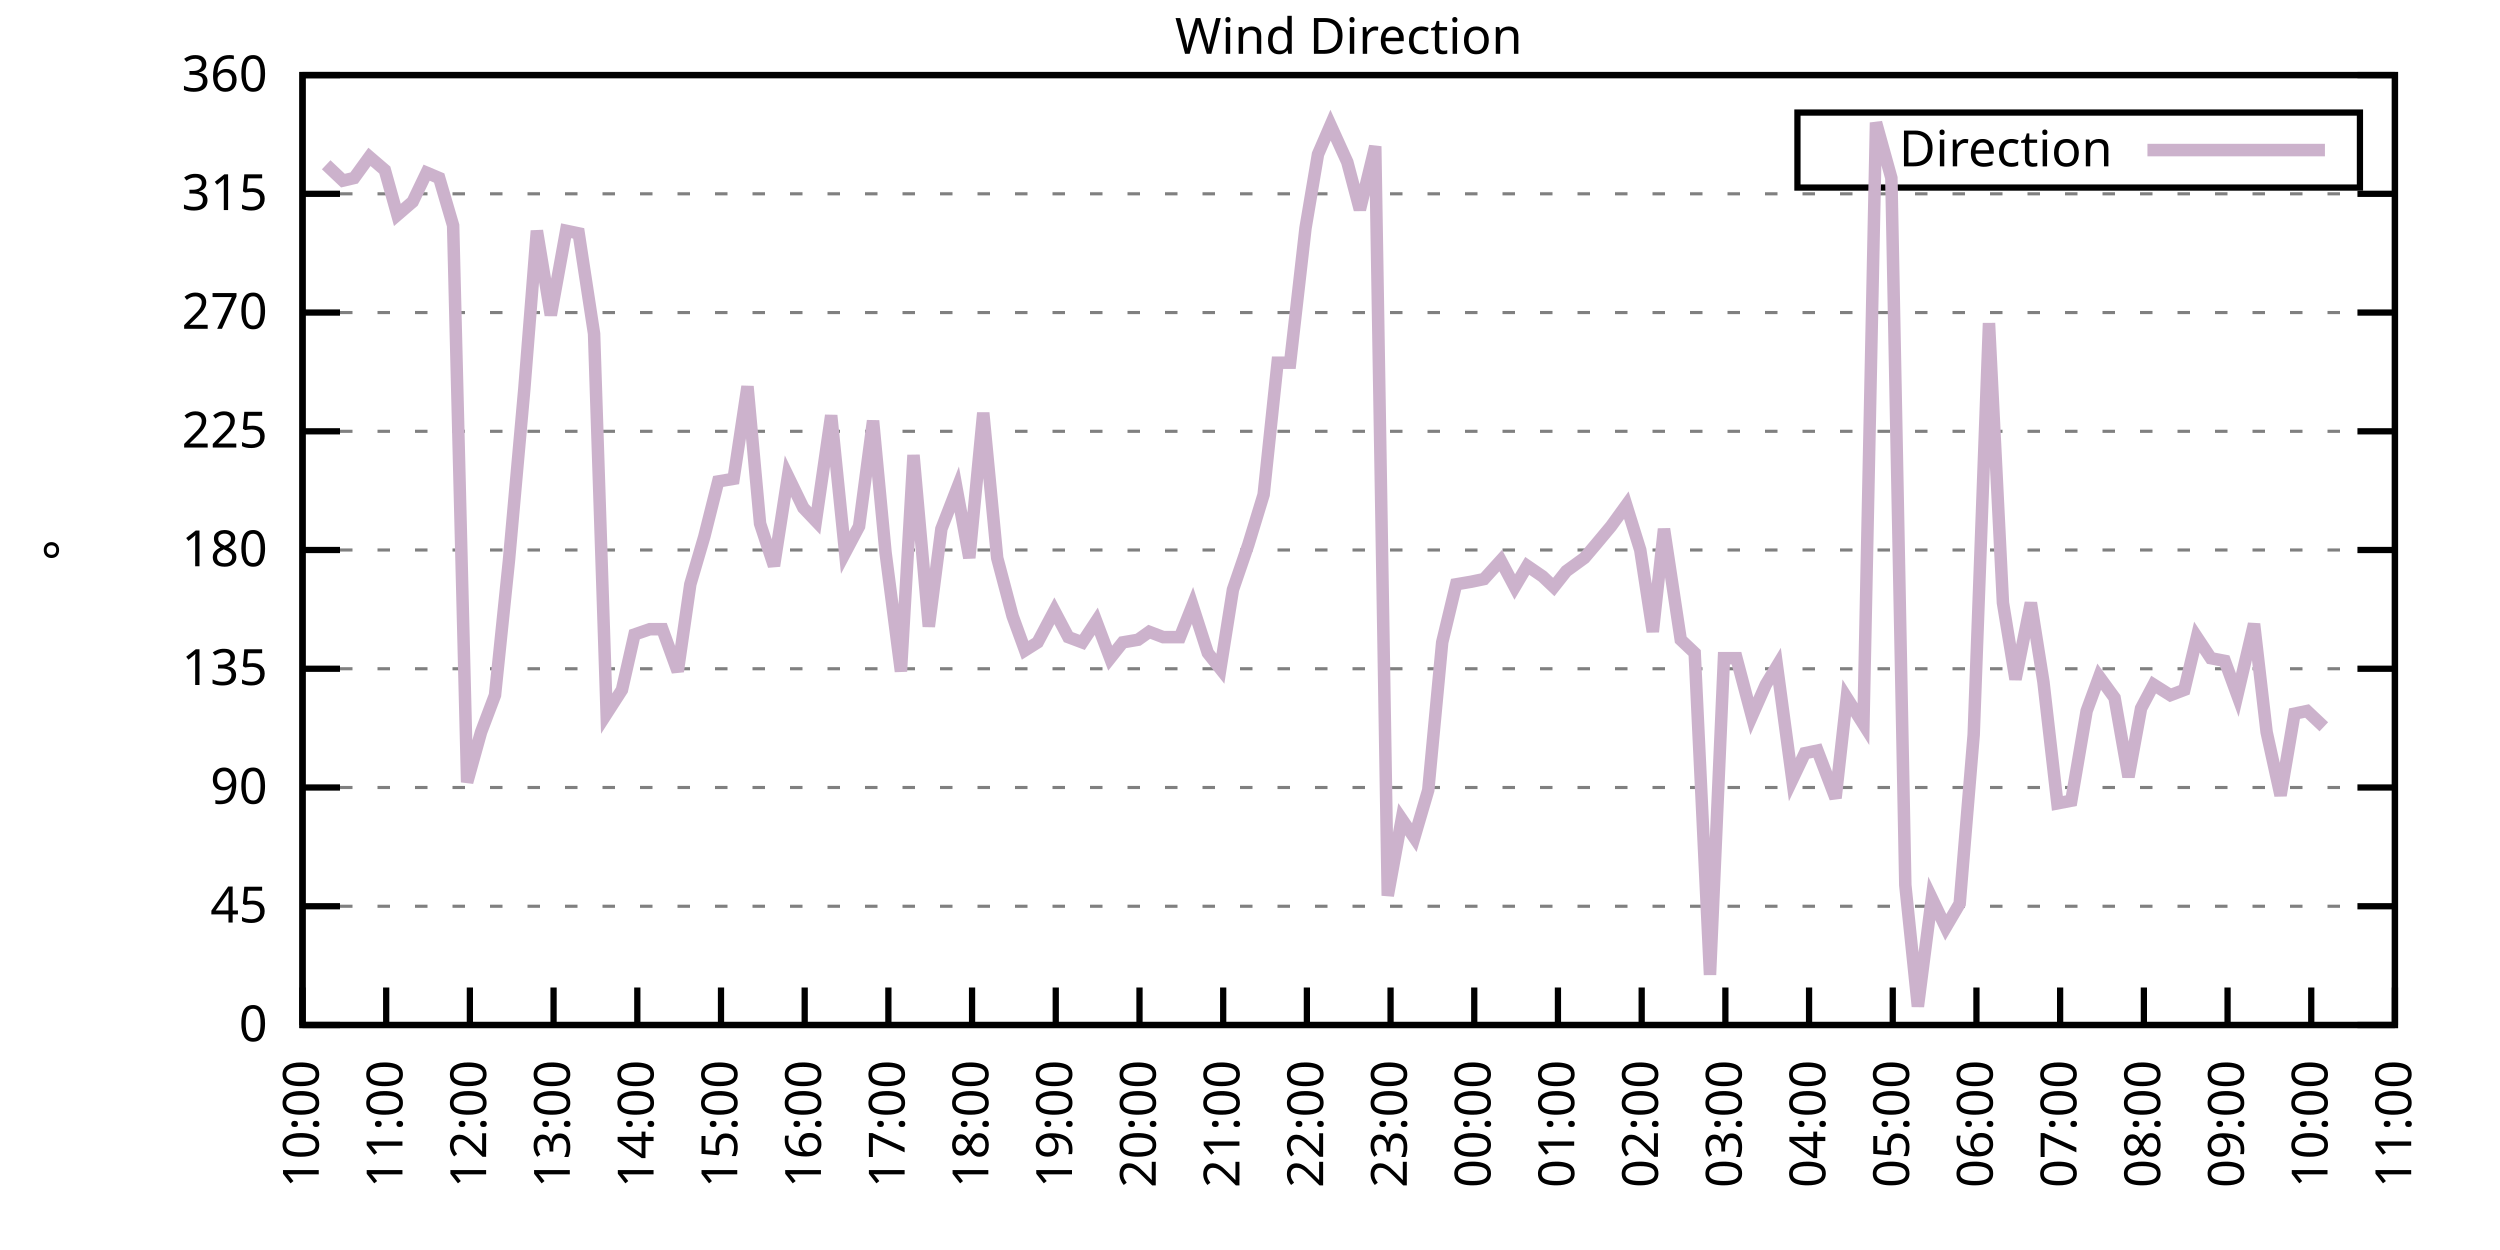
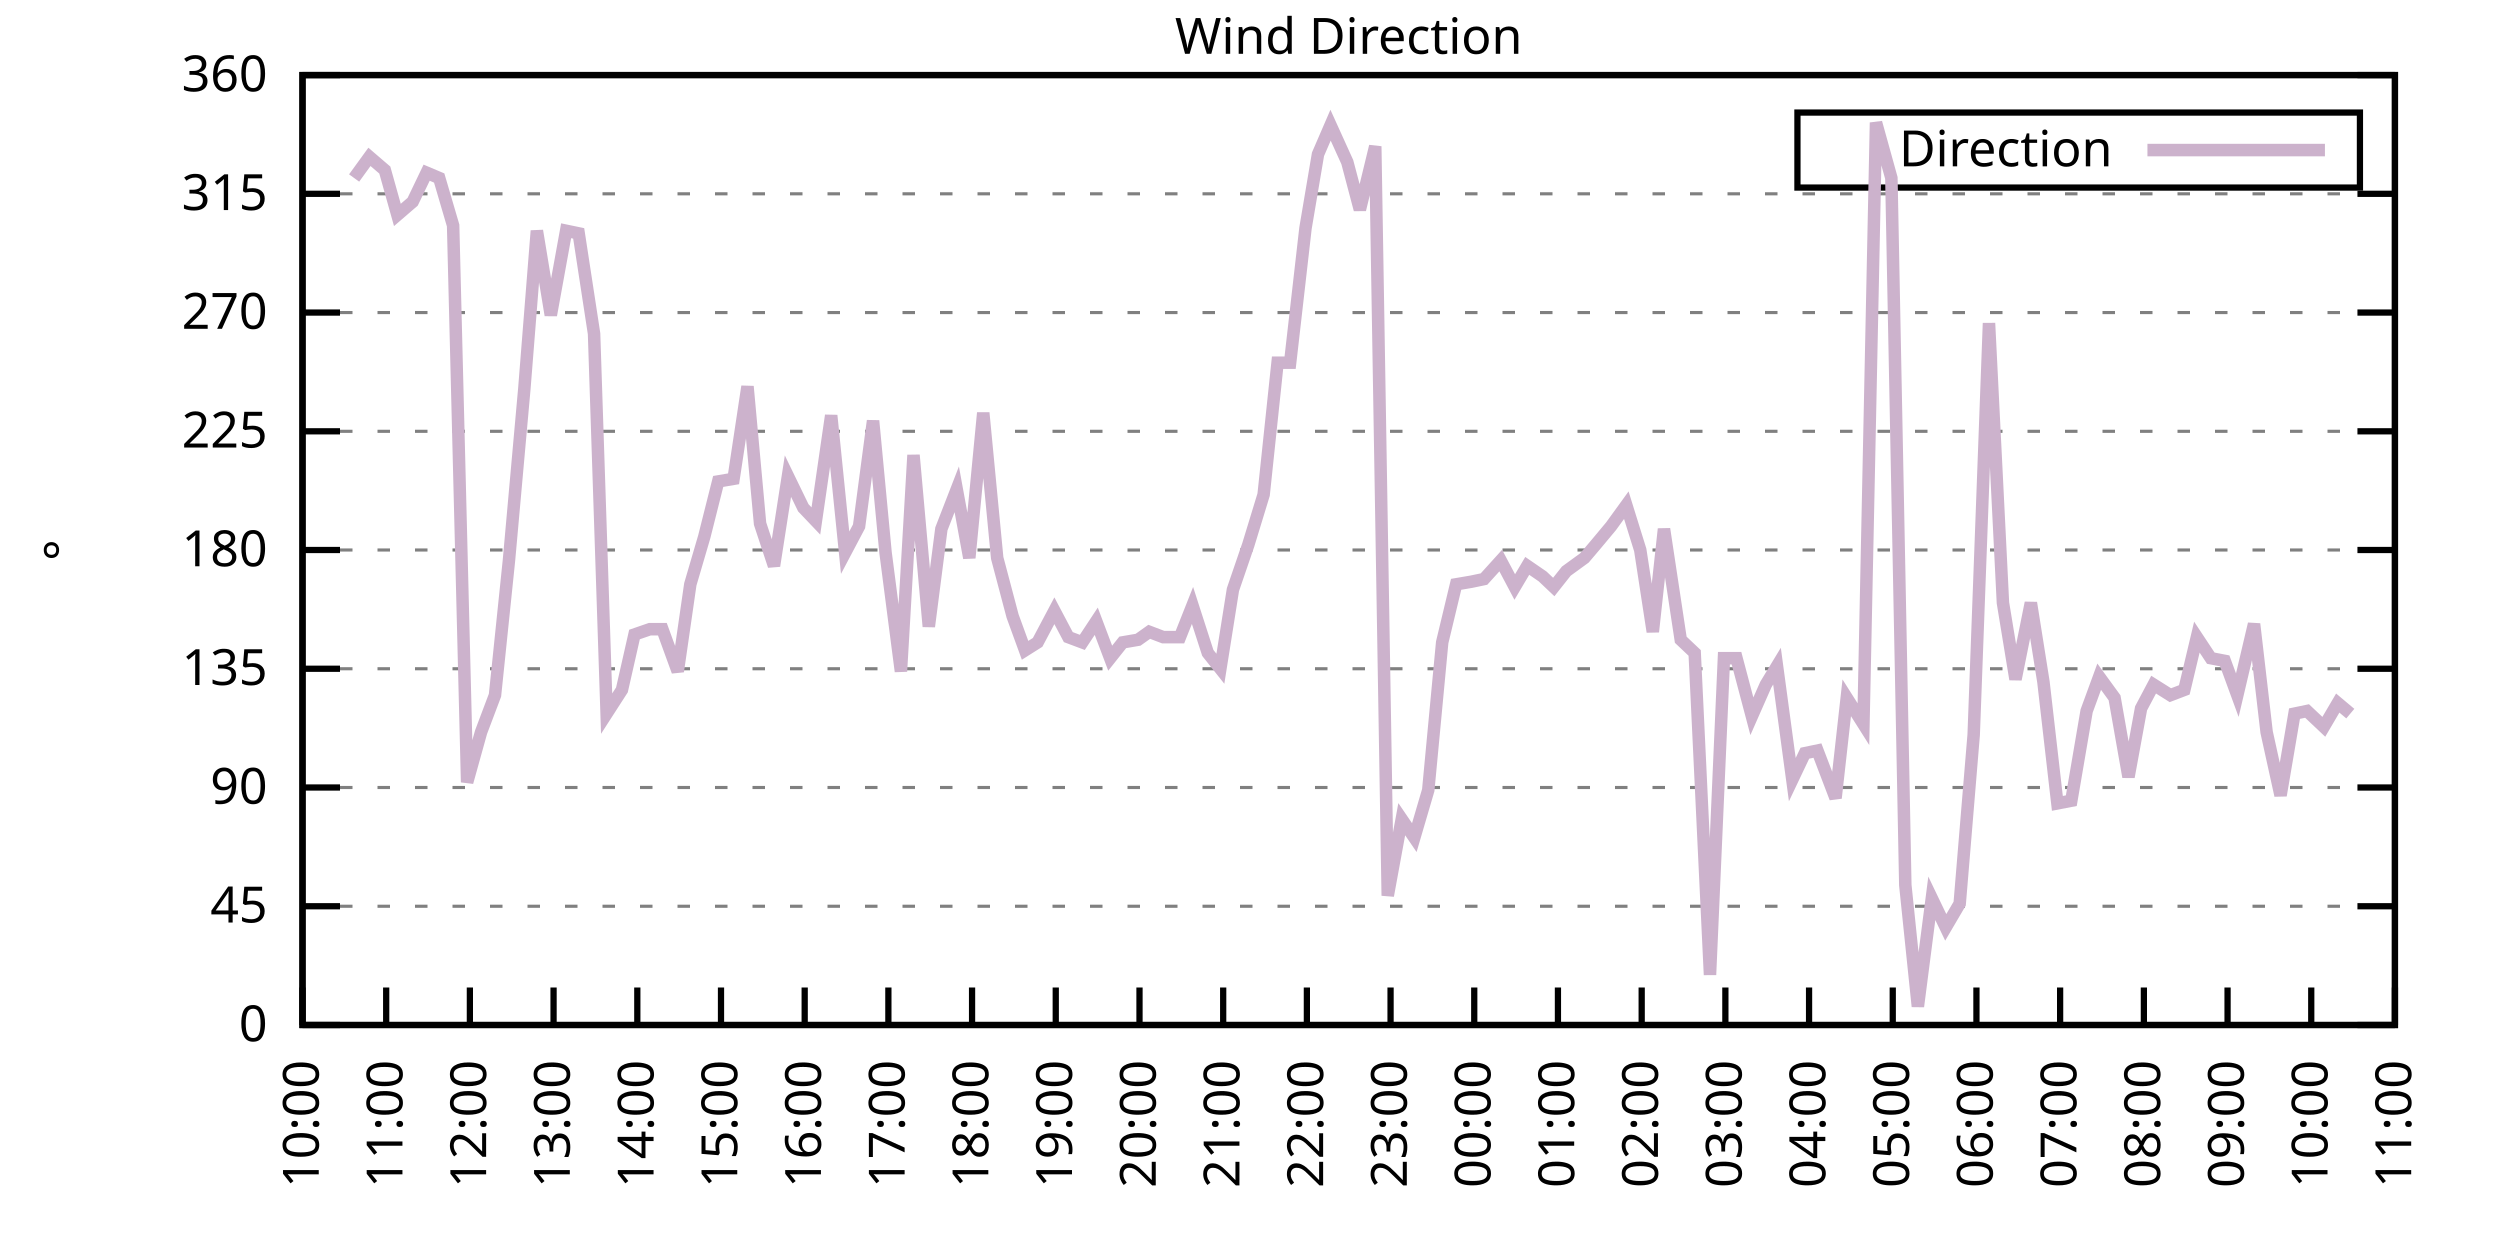
<svg xmlns="http://www.w3.org/2000/svg" xmlns:xlink="http://www.w3.org/1999/xlink" width="400" height="200" viewBox="0 0 400 200">
  <g id="gnuplot_canvas">
    <rect x="0" y="0" width="400" height="200" fill="none" />
    <defs>
      <circle id="gpDot" r="0.5" stroke-width="0.5" stroke="currentColor" />
      <path id="gpPt0" stroke-width="0.333" stroke="currentColor" d="M-1,0 h2 M0,-1 v2" />
      <path id="gpPt1" stroke-width="0.333" stroke="currentColor" d="M-1,-1 L1,1 M1,-1 L-1,1" />
      <path id="gpPt2" stroke-width="0.333" stroke="currentColor" d="M-1,0 L1,0 M0,-1 L0,1 M-1,-1 L1,1 M-1,1 L1,-1" />
      <rect id="gpPt3" stroke-width="0.333" stroke="currentColor" x="-1" y="-1" width="2" height="2" />
      <rect id="gpPt4" stroke-width="0.333" stroke="currentColor" fill="currentColor" x="-1" y="-1" width="2" height="2" />
      <circle id="gpPt5" stroke-width="0.333" stroke="currentColor" cx="0" cy="0" r="1" />
      <use xlink:href="#gpPt5" id="gpPt6" fill="currentColor" stroke="none" />
      <path id="gpPt7" stroke-width="0.333" stroke="currentColor" d="M0,-1.33 L-1.33,0.67 L1.33,0.67 z" />
      <use xlink:href="#gpPt7" id="gpPt8" fill="currentColor" stroke="none" />
      <use xlink:href="#gpPt7" id="gpPt9" stroke="currentColor" transform="rotate(180)" />
      <use xlink:href="#gpPt9" id="gpPt10" fill="currentColor" stroke="none" />
      <use xlink:href="#gpPt3" id="gpPt11" stroke="currentColor" transform="rotate(45)" />
      <use xlink:href="#gpPt11" id="gpPt12" fill="currentColor" stroke="none" />
      <path id="gpPt13" stroke-width="0.333" stroke="currentColor" d="M0,1.330 L1.265,0.411 L0.782,-1.067 L-0.782,-1.076 L-1.265,0.411 z" />
      <use xlink:href="#gpPt13" id="gpPt14" fill="currentColor" stroke="none" />
      <filter id="textbox" filterUnits="objectBoundingBox" x="0" y="0" height="1" width="1">
        <feFlood flood-color="white" flood-opacity="1" result="bgnd" />
        <feComposite in="SourceGraphic" in2="bgnd" operator="atop" />
      </filter>
      <filter id="greybox" filterUnits="objectBoundingBox" x="0" y="0" height="1" width="1">
        <feFlood flood-color="lightgrey" flood-opacity="1" result="grey" />
        <feComposite in="SourceGraphic" in2="grey" operator="atop" />
      </filter>
    </defs>
    <g fill="none" color="white" stroke="currentColor" stroke-width="1.00" stroke-linecap="butt" stroke-linejoin="miter">
</g>
    <g fill="none" color="black" stroke="currentColor" stroke-width="1.00" stroke-linecap="butt" stroke-linejoin="miter">
      <g stroke="none" shape-rendering="crispEdges">
        <polygon fill="rgb(255, 255, 255)" points="48.40,164.00 383.18,164.00 383.18,12.02 48.40,12.02 " />
      </g>
    </g>
    <g fill="none" color="black" stroke="currentColor" stroke-width="1.00" stroke-linecap="butt" stroke-linejoin="miter">
</g>
    <g fill="none" color="black" stroke="black" stroke-width="0.50" stroke-linecap="butt" stroke-linejoin="miter">
</g>
    <g fill="none" color="gray" stroke="currentColor" stroke-width="0.50" stroke-linecap="butt" stroke-linejoin="miter">
      <path stroke="gray" stroke-dasharray="2,4" class="gridline" d="M48.40,164.00 L383.19,164.00  " />
    </g>
    <g fill="none" color="gray" stroke="gray" stroke-width="1.00" stroke-linecap="butt" stroke-linejoin="miter">
</g>
    <g fill="none" color="black" stroke="currentColor" stroke-width="1.00" stroke-linecap="butt" stroke-linejoin="miter">
      <path stroke="black" d="M48.40,164.00 L54.40,164.00 M383.19,164.00 L377.19,164.00  " />
      <g transform="translate(42.80,166.60)" stroke="none" fill="black" font-family="Sans" font-size="8.00" text-anchor="end">
        <text>
          <tspan font-family="Sans"> 0</tspan>
        </text>
      </g>
    </g>
    <g fill="none" color="black" stroke="currentColor" stroke-width="1.00" stroke-linecap="butt" stroke-linejoin="miter">
</g>
    <g fill="none" color="black" stroke="black" stroke-width="0.50" stroke-linecap="butt" stroke-linejoin="miter">
</g>
    <g fill="none" color="gray" stroke="currentColor" stroke-width="0.50" stroke-linecap="butt" stroke-linejoin="miter">
      <path stroke="gray" stroke-dasharray="2,4" class="gridline" d="M48.40,145.00 L383.19,145.00  " />
    </g>
    <g fill="none" color="gray" stroke="gray" stroke-width="1.00" stroke-linecap="butt" stroke-linejoin="miter">
</g>
    <g fill="none" color="black" stroke="currentColor" stroke-width="1.00" stroke-linecap="butt" stroke-linejoin="miter">
      <path stroke="black" d="M48.40,145.00 L54.40,145.00 M383.19,145.00 L377.19,145.00  " />
      <g transform="translate(42.80,147.60)" stroke="none" fill="black" font-family="Sans" font-size="8.00" text-anchor="end">
        <text>
          <tspan font-family="Sans"> 45</tspan>
        </text>
      </g>
    </g>
    <g fill="none" color="black" stroke="currentColor" stroke-width="1.00" stroke-linecap="butt" stroke-linejoin="miter">
</g>
    <g fill="none" color="black" stroke="black" stroke-width="0.50" stroke-linecap="butt" stroke-linejoin="miter">
</g>
    <g fill="none" color="gray" stroke="currentColor" stroke-width="0.50" stroke-linecap="butt" stroke-linejoin="miter">
      <path stroke="gray" stroke-dasharray="2,4" class="gridline" d="M48.40,126.00 L383.19,126.00  " />
    </g>
    <g fill="none" color="gray" stroke="gray" stroke-width="1.00" stroke-linecap="butt" stroke-linejoin="miter">
</g>
    <g fill="none" color="black" stroke="currentColor" stroke-width="1.00" stroke-linecap="butt" stroke-linejoin="miter">
      <path stroke="black" d="M48.40,126.00 L54.40,126.00 M383.19,126.00 L377.19,126.00  " />
      <g transform="translate(42.80,128.60)" stroke="none" fill="black" font-family="Sans" font-size="8.00" text-anchor="end">
        <text>
          <tspan font-family="Sans"> 90</tspan>
        </text>
      </g>
    </g>
    <g fill="none" color="black" stroke="currentColor" stroke-width="1.00" stroke-linecap="butt" stroke-linejoin="miter">
</g>
    <g fill="none" color="black" stroke="black" stroke-width="0.50" stroke-linecap="butt" stroke-linejoin="miter">
</g>
    <g fill="none" color="gray" stroke="currentColor" stroke-width="0.50" stroke-linecap="butt" stroke-linejoin="miter">
      <path stroke="gray" stroke-dasharray="2,4" class="gridline" d="M48.40,107.00 L383.19,107.00  " />
    </g>
    <g fill="none" color="gray" stroke="gray" stroke-width="1.00" stroke-linecap="butt" stroke-linejoin="miter">
</g>
    <g fill="none" color="black" stroke="currentColor" stroke-width="1.00" stroke-linecap="butt" stroke-linejoin="miter">
      <path stroke="black" d="M48.40,107.00 L54.40,107.00 M383.19,107.00 L377.19,107.00  " />
      <g transform="translate(42.80,109.60)" stroke="none" fill="black" font-family="Sans" font-size="8.00" text-anchor="end">
        <text>
          <tspan font-family="Sans"> 135</tspan>
        </text>
      </g>
    </g>
    <g fill="none" color="black" stroke="currentColor" stroke-width="1.00" stroke-linecap="butt" stroke-linejoin="miter">
</g>
    <g fill="none" color="black" stroke="black" stroke-width="0.50" stroke-linecap="butt" stroke-linejoin="miter">
</g>
    <g fill="none" color="gray" stroke="currentColor" stroke-width="0.50" stroke-linecap="butt" stroke-linejoin="miter">
      <path stroke="gray" stroke-dasharray="2,4" class="gridline" d="M48.40,88.00 L383.19,88.00  " />
    </g>
    <g fill="none" color="gray" stroke="gray" stroke-width="1.00" stroke-linecap="butt" stroke-linejoin="miter">
</g>
    <g fill="none" color="black" stroke="currentColor" stroke-width="1.00" stroke-linecap="butt" stroke-linejoin="miter">
      <path stroke="black" d="M48.40,88.00 L54.40,88.00 M383.19,88.00 L377.19,88.00  " />
      <g transform="translate(42.80,90.60)" stroke="none" fill="black" font-family="Sans" font-size="8.00" text-anchor="end">
        <text>
          <tspan font-family="Sans"> 180</tspan>
        </text>
      </g>
    </g>
    <g fill="none" color="black" stroke="currentColor" stroke-width="1.00" stroke-linecap="butt" stroke-linejoin="miter">
</g>
    <g fill="none" color="black" stroke="black" stroke-width="0.50" stroke-linecap="butt" stroke-linejoin="miter">
</g>
    <g fill="none" color="gray" stroke="currentColor" stroke-width="0.50" stroke-linecap="butt" stroke-linejoin="miter">
      <path stroke="gray" stroke-dasharray="2,4" class="gridline" d="M48.40,69.01 L383.19,69.01  " />
    </g>
    <g fill="none" color="gray" stroke="gray" stroke-width="1.00" stroke-linecap="butt" stroke-linejoin="miter">
</g>
    <g fill="none" color="black" stroke="currentColor" stroke-width="1.00" stroke-linecap="butt" stroke-linejoin="miter">
      <path stroke="black" d="M48.40,69.01 L54.40,69.01 M383.19,69.01 L377.19,69.01  " />
      <g transform="translate(42.80,71.61)" stroke="none" fill="black" font-family="Sans" font-size="8.00" text-anchor="end">
        <text>
          <tspan font-family="Sans"> 225</tspan>
        </text>
      </g>
    </g>
    <g fill="none" color="black" stroke="currentColor" stroke-width="1.00" stroke-linecap="butt" stroke-linejoin="miter">
</g>
    <g fill="none" color="black" stroke="black" stroke-width="0.50" stroke-linecap="butt" stroke-linejoin="miter">
</g>
    <g fill="none" color="gray" stroke="currentColor" stroke-width="0.50" stroke-linecap="butt" stroke-linejoin="miter">
      <path stroke="gray" stroke-dasharray="2,4" class="gridline" d="M48.40,50.01 L383.19,50.01  " />
    </g>
    <g fill="none" color="gray" stroke="gray" stroke-width="1.00" stroke-linecap="butt" stroke-linejoin="miter">
</g>
    <g fill="none" color="black" stroke="currentColor" stroke-width="1.00" stroke-linecap="butt" stroke-linejoin="miter">
      <path stroke="black" d="M48.40,50.01 L54.40,50.01 M383.19,50.01 L377.19,50.01  " />
      <g transform="translate(42.80,52.61)" stroke="none" fill="black" font-family="Sans" font-size="8.00" text-anchor="end">
        <text>
          <tspan font-family="Sans"> 270</tspan>
        </text>
      </g>
    </g>
    <g fill="none" color="black" stroke="currentColor" stroke-width="1.00" stroke-linecap="butt" stroke-linejoin="miter">
</g>
    <g fill="none" color="black" stroke="black" stroke-width="0.50" stroke-linecap="butt" stroke-linejoin="miter">
</g>
    <g fill="none" color="gray" stroke="currentColor" stroke-width="0.50" stroke-linecap="butt" stroke-linejoin="miter">
      <path stroke="gray" stroke-dasharray="2,4" class="gridline" d="M48.40,31.01 L383.19,31.01  " />
    </g>
    <g fill="none" color="gray" stroke="gray" stroke-width="1.00" stroke-linecap="butt" stroke-linejoin="miter">
</g>
    <g fill="none" color="black" stroke="currentColor" stroke-width="1.00" stroke-linecap="butt" stroke-linejoin="miter">
      <path stroke="black" d="M48.40,31.01 L54.40,31.01 M383.19,31.01 L377.19,31.01  " />
      <g transform="translate(42.80,33.61)" stroke="none" fill="black" font-family="Sans" font-size="8.00" text-anchor="end">
        <text>
          <tspan font-family="Sans"> 315</tspan>
        </text>
      </g>
    </g>
    <g fill="none" color="black" stroke="currentColor" stroke-width="1.00" stroke-linecap="butt" stroke-linejoin="miter">
</g>
    <g fill="none" color="black" stroke="black" stroke-width="0.50" stroke-linecap="butt" stroke-linejoin="miter">
</g>
    <g fill="none" color="gray" stroke="currentColor" stroke-width="0.50" stroke-linecap="butt" stroke-linejoin="miter">
      <path stroke="gray" stroke-dasharray="2,4" class="gridline" d="M48.40,12.01 L383.19,12.01  " />
    </g>
    <g fill="none" color="gray" stroke="gray" stroke-width="1.00" stroke-linecap="butt" stroke-linejoin="miter">
</g>
    <g fill="none" color="black" stroke="currentColor" stroke-width="1.00" stroke-linecap="butt" stroke-linejoin="miter">
      <path stroke="black" d="M48.40,12.01 L54.40,12.01 M383.19,12.01 L377.19,12.01  " />
      <g transform="translate(42.80,14.61)" stroke="none" fill="black" font-family="Sans" font-size="8.00" text-anchor="end">
        <text>
          <tspan font-family="Sans"> 360</tspan>
        </text>
      </g>
    </g>
    <g fill="none" color="black" stroke="currentColor" stroke-width="1.00" stroke-linecap="butt" stroke-linejoin="miter">
      <path stroke="black" d="M48.40,164.00 L48.40,158.00  " />
      <g transform="translate(51.00,169.60) rotate(270.00)" stroke="none" fill="black" font-family="Sans" font-size="8.00" text-anchor="end">
        <text>
          <tspan font-family="Sans">10:00</tspan>
        </text>
      </g>
    </g>
    <g fill="none" color="black" stroke="currentColor" stroke-width="1.00" stroke-linecap="butt" stroke-linejoin="miter">
      <path stroke="black" d="M61.79,164.00 L61.79,158.00  " />
      <g transform="translate(64.39,169.60) rotate(270.00)" stroke="none" fill="black" font-family="Sans" font-size="8.00" text-anchor="end">
        <text>
          <tspan font-family="Sans">11:00</tspan>
        </text>
      </g>
    </g>
    <g fill="none" color="black" stroke="currentColor" stroke-width="1.00" stroke-linecap="butt" stroke-linejoin="miter">
      <path stroke="black" d="M75.18,164.00 L75.18,158.00  " />
      <g transform="translate(77.78,169.60) rotate(270.00)" stroke="none" fill="black" font-family="Sans" font-size="8.00" text-anchor="end">
        <text>
          <tspan font-family="Sans">12:00</tspan>
        </text>
      </g>
    </g>
    <g fill="none" color="black" stroke="currentColor" stroke-width="1.00" stroke-linecap="butt" stroke-linejoin="miter">
      <path stroke="black" d="M88.57,164.00 L88.57,158.00  " />
      <g transform="translate(91.17,169.60) rotate(270.00)" stroke="none" fill="black" font-family="Sans" font-size="8.00" text-anchor="end">
        <text>
          <tspan font-family="Sans">13:00</tspan>
        </text>
      </g>
    </g>
    <g fill="none" color="black" stroke="currentColor" stroke-width="1.00" stroke-linecap="butt" stroke-linejoin="miter">
      <path stroke="black" d="M101.97,164.00 L101.97,158.00  " />
      <g transform="translate(104.57,169.60) rotate(270.00)" stroke="none" fill="black" font-family="Sans" font-size="8.00" text-anchor="end">
        <text>
          <tspan font-family="Sans">14:00</tspan>
        </text>
      </g>
    </g>
    <g fill="none" color="black" stroke="currentColor" stroke-width="1.00" stroke-linecap="butt" stroke-linejoin="miter">
      <path stroke="black" d="M115.36,164.00 L115.36,158.00  " />
      <g transform="translate(117.96,169.60) rotate(270.00)" stroke="none" fill="black" font-family="Sans" font-size="8.00" text-anchor="end">
        <text>
          <tspan font-family="Sans">15:00</tspan>
        </text>
      </g>
    </g>
    <g fill="none" color="black" stroke="currentColor" stroke-width="1.00" stroke-linecap="butt" stroke-linejoin="miter">
      <path stroke="black" d="M128.75,164.00 L128.75,158.00  " />
      <g transform="translate(131.35,169.60) rotate(270.00)" stroke="none" fill="black" font-family="Sans" font-size="8.00" text-anchor="end">
        <text>
          <tspan font-family="Sans">16:00</tspan>
        </text>
      </g>
    </g>
    <g fill="none" color="black" stroke="currentColor" stroke-width="1.00" stroke-linecap="butt" stroke-linejoin="miter">
      <path stroke="black" d="M142.14,164.00 L142.14,158.00  " />
      <g transform="translate(144.74,169.60) rotate(270.00)" stroke="none" fill="black" font-family="Sans" font-size="8.00" text-anchor="end">
        <text>
          <tspan font-family="Sans">17:00</tspan>
        </text>
      </g>
    </g>
    <g fill="none" color="black" stroke="currentColor" stroke-width="1.00" stroke-linecap="butt" stroke-linejoin="miter">
      <path stroke="black" d="M155.53,164.00 L155.53,158.00  " />
      <g transform="translate(158.13,169.60) rotate(270.00)" stroke="none" fill="black" font-family="Sans" font-size="8.00" text-anchor="end">
        <text>
          <tspan font-family="Sans">18:00</tspan>
        </text>
      </g>
    </g>
    <g fill="none" color="black" stroke="currentColor" stroke-width="1.00" stroke-linecap="butt" stroke-linejoin="miter">
      <path stroke="black" d="M168.92,164.00 L168.92,158.00  " />
      <g transform="translate(171.52,169.60) rotate(270.00)" stroke="none" fill="black" font-family="Sans" font-size="8.00" text-anchor="end">
        <text>
          <tspan font-family="Sans">19:00</tspan>
        </text>
      </g>
    </g>
    <g fill="none" color="black" stroke="currentColor" stroke-width="1.00" stroke-linecap="butt" stroke-linejoin="miter">
      <path stroke="black" d="M182.32,164.00 L182.32,158.00  " />
      <g transform="translate(184.92,169.60) rotate(270.00)" stroke="none" fill="black" font-family="Sans" font-size="8.00" text-anchor="end">
        <text>
          <tspan font-family="Sans">20:00</tspan>
        </text>
      </g>
    </g>
    <g fill="none" color="black" stroke="currentColor" stroke-width="1.00" stroke-linecap="butt" stroke-linejoin="miter">
      <path stroke="black" d="M195.71,164.00 L195.71,158.00  " />
      <g transform="translate(198.31,169.60) rotate(270.00)" stroke="none" fill="black" font-family="Sans" font-size="8.00" text-anchor="end">
        <text>
          <tspan font-family="Sans">21:00</tspan>
        </text>
      </g>
    </g>
    <g fill="none" color="black" stroke="currentColor" stroke-width="1.00" stroke-linecap="butt" stroke-linejoin="miter">
      <path stroke="black" d="M209.10,164.00 L209.10,158.00  " />
      <g transform="translate(211.70,169.60) rotate(270.00)" stroke="none" fill="black" font-family="Sans" font-size="8.00" text-anchor="end">
        <text>
          <tspan font-family="Sans">22:00</tspan>
        </text>
      </g>
    </g>
    <g fill="none" color="black" stroke="currentColor" stroke-width="1.00" stroke-linecap="butt" stroke-linejoin="miter">
      <path stroke="black" d="M222.49,164.00 L222.49,158.00  " />
      <g transform="translate(225.09,169.60) rotate(270.00)" stroke="none" fill="black" font-family="Sans" font-size="8.00" text-anchor="end">
        <text>
          <tspan font-family="Sans">23:00</tspan>
        </text>
      </g>
    </g>
    <g fill="none" color="black" stroke="currentColor" stroke-width="1.00" stroke-linecap="butt" stroke-linejoin="miter">
      <path stroke="black" d="M235.88,164.00 L235.88,158.00  " />
      <g transform="translate(238.48,169.60) rotate(270.00)" stroke="none" fill="black" font-family="Sans" font-size="8.00" text-anchor="end">
        <text>
          <tspan font-family="Sans">00:00</tspan>
        </text>
      </g>
    </g>
    <g fill="none" color="black" stroke="currentColor" stroke-width="1.00" stroke-linecap="butt" stroke-linejoin="miter">
      <path stroke="black" d="M249.27,164.00 L249.27,158.00  " />
      <g transform="translate(251.87,169.60) rotate(270.00)" stroke="none" fill="black" font-family="Sans" font-size="8.00" text-anchor="end">
        <text>
          <tspan font-family="Sans">01:00</tspan>
        </text>
      </g>
    </g>
    <g fill="none" color="black" stroke="currentColor" stroke-width="1.00" stroke-linecap="butt" stroke-linejoin="miter">
      <path stroke="black" d="M262.67,164.00 L262.67,158.00  " />
      <g transform="translate(265.27,169.60) rotate(270.00)" stroke="none" fill="black" font-family="Sans" font-size="8.00" text-anchor="end">
        <text>
          <tspan font-family="Sans">02:00</tspan>
        </text>
      </g>
    </g>
    <g fill="none" color="black" stroke="currentColor" stroke-width="1.00" stroke-linecap="butt" stroke-linejoin="miter">
      <path stroke="black" d="M276.06,164.00 L276.06,158.00  " />
      <g transform="translate(278.66,169.60) rotate(270.00)" stroke="none" fill="black" font-family="Sans" font-size="8.00" text-anchor="end">
        <text>
          <tspan font-family="Sans">03:00</tspan>
        </text>
      </g>
    </g>
    <g fill="none" color="black" stroke="currentColor" stroke-width="1.00" stroke-linecap="butt" stroke-linejoin="miter">
      <path stroke="black" d="M289.45,164.00 L289.45,158.00  " />
      <g transform="translate(292.05,169.60) rotate(270.00)" stroke="none" fill="black" font-family="Sans" font-size="8.00" text-anchor="end">
        <text>
          <tspan font-family="Sans">04:00</tspan>
        </text>
      </g>
    </g>
    <g fill="none" color="black" stroke="currentColor" stroke-width="1.00" stroke-linecap="butt" stroke-linejoin="miter">
      <path stroke="black" d="M302.84,164.00 L302.84,158.00  " />
      <g transform="translate(305.44,169.60) rotate(270.00)" stroke="none" fill="black" font-family="Sans" font-size="8.00" text-anchor="end">
        <text>
          <tspan font-family="Sans">05:00</tspan>
        </text>
      </g>
    </g>
    <g fill="none" color="black" stroke="currentColor" stroke-width="1.00" stroke-linecap="butt" stroke-linejoin="miter">
      <path stroke="black" d="M316.23,164.00 L316.23,158.00  " />
      <g transform="translate(318.83,169.60) rotate(270.00)" stroke="none" fill="black" font-family="Sans" font-size="8.00" text-anchor="end">
        <text>
          <tspan font-family="Sans">06:00</tspan>
        </text>
      </g>
    </g>
    <g fill="none" color="black" stroke="currentColor" stroke-width="1.00" stroke-linecap="butt" stroke-linejoin="miter">
      <path stroke="black" d="M329.62,164.00 L329.62,158.00  " />
      <g transform="translate(332.22,169.60) rotate(270.00)" stroke="none" fill="black" font-family="Sans" font-size="8.00" text-anchor="end">
        <text>
          <tspan font-family="Sans">07:00</tspan>
        </text>
      </g>
    </g>
    <g fill="none" color="black" stroke="currentColor" stroke-width="1.00" stroke-linecap="butt" stroke-linejoin="miter">
      <path stroke="black" d="M343.02,164.00 L343.02,158.00  " />
      <g transform="translate(345.62,169.60) rotate(270.00)" stroke="none" fill="black" font-family="Sans" font-size="8.00" text-anchor="end">
        <text>
          <tspan font-family="Sans">08:00</tspan>
        </text>
      </g>
    </g>
    <g fill="none" color="black" stroke="currentColor" stroke-width="1.00" stroke-linecap="butt" stroke-linejoin="miter">
      <path stroke="black" d="M356.41,164.00 L356.41,158.00  " />
      <g transform="translate(359.01,169.60) rotate(270.00)" stroke="none" fill="black" font-family="Sans" font-size="8.00" text-anchor="end">
        <text>
          <tspan font-family="Sans">09:00</tspan>
        </text>
      </g>
    </g>
    <g fill="none" color="black" stroke="currentColor" stroke-width="1.00" stroke-linecap="butt" stroke-linejoin="miter">
      <path stroke="black" d="M369.80,164.00 L369.80,158.00  " />
      <g transform="translate(372.40,169.60) rotate(270.00)" stroke="none" fill="black" font-family="Sans" font-size="8.00" text-anchor="end">
        <text>
          <tspan font-family="Sans">10:00</tspan>
        </text>
      </g>
    </g>
    <g fill="none" color="black" stroke="currentColor" stroke-width="1.00" stroke-linecap="butt" stroke-linejoin="miter">
      <path stroke="black" d="M383.19,164.00 L383.19,158.00  " />
      <g transform="translate(385.79,169.60) rotate(270.00)" stroke="none" fill="black" font-family="Sans" font-size="8.00" text-anchor="end">
        <text>
          <tspan font-family="Sans">11:00</tspan>
        </text>
      </g>
    </g>
    <g fill="none" color="black" stroke="currentColor" stroke-width="1.00" stroke-linecap="butt" stroke-linejoin="miter">
</g>
    <g fill="none" color="black" stroke="currentColor" stroke-width="1.00" stroke-linecap="butt" stroke-linejoin="miter">
      <path stroke="black" d="M48.40,12.01 L48.40,164.00 L383.19,164.00 L383.19,12.01 L48.40,12.01 Z  " />
    </g>
    <g fill="none" color="black" stroke="currentColor" stroke-width="1.00" stroke-linecap="butt" stroke-linejoin="miter">
</g>
    <g fill="none" color="black" stroke="currentColor" stroke-width="1.00" stroke-linecap="butt" stroke-linejoin="miter">
      <path stroke="black" d="M287.59,30.01 L287.59,18.01 L377.59,18.01 L377.59,30.01 L287.59,30.01 Z  " />
    </g>
    <g id="Wind_direction_plot_1">
      <g fill="none" color="white" stroke="black" stroke-width="2.00" stroke-linecap="butt" stroke-linejoin="miter">
</g>
      <g fill="none" color="black" stroke="currentColor" stroke-width="2.00" stroke-linecap="butt" stroke-linejoin="miter">
        <g transform="translate(337.99,26.61)" stroke="none" fill="black" font-family="Sans" font-size="8.00" text-anchor="end">
          <text>
            <tspan font-family="Sans">Direction</tspan>
          </text>
        </g>
      </g>
      <g fill="none" color="black" stroke="currentColor" stroke-width="2.00" stroke-linecap="butt" stroke-linejoin="miter">
-         <path stroke="rgb(204, 178, 204)" d="M343.59,24.01 L371.99,24.01 M52.19,26.36 L54.87,28.90 L56.66,28.48 L59.11,25.10 L61.57,27.21 L63.58,34.39   L66.03,32.28 L68.26,27.63 L70.27,28.48 L72.50,36.08 L74.74,125.16 L76.97,117.14 L79.20,111.23 L81.43,89.69   L83.89,62.25 L85.90,36.92 L88.13,50.43 L90.58,36.92 L92.59,37.34 L95.05,53.39 L97.06,114.18 L99.51,110.38   L101.52,101.52 L103.98,100.67 L105.98,100.67 L108.44,107.43 L110.45,93.49 L112.68,85.89 L114.91,77.03 L117.37,76.61   L119.60,61.83 L121.61,83.78 L123.84,90.54 L126.07,76.18 L128.53,81.25 L130.54,83.36 L132.99,66.47 L135.22,88.43   L137.45,84.21 L139.69,67.32 L141.69,88.43 L144.15,107.43 L146.16,72.81 L148.61,100.25 L150.62,84.63 L153.08,78.29   L155.09,89.27 L157.32,66.05 L159.55,89.27 L162.01,98.56 L164.01,104.05 L166.02,102.78 L168.70,97.72 L170.93,101.94   L173.17,102.78 L175.40,99.40 L177.63,105.31 L179.64,102.78 L182.09,102.36 L183.88,101.09 L186.11,101.94 L188.79,101.94   L190.80,96.87 L193.25,104.47 L195.26,107.00 L197.27,94.34 L199.73,87.16 L202.18,79.14 L204.41,58.03 L206.42,58.03   L208.88,36.50 L210.88,24.68 L212.89,20.03 L215.57,25.94 L217.58,33.54 L220.04,23.41 L222.04,143.31 L224.28,131.07   L226.29,134.02 L228.52,126.42 L230.75,102.78 L232.98,93.49 L235.44,93.07 L237.44,92.65 L240.12,89.69 L242.36,93.92   L244.36,90.54 L246.82,92.23 L248.60,93.92 L250.61,91.38 L253.51,89.27 L255.30,87.16 L257.76,84.21 L260.21,80.83   L262.44,88.00 L264.45,101.09 L266.24,84.63 L268.92,102.36 L271.15,104.47 L273.60,155.98 L275.83,105.31 L277.84,105.31   L280.30,114.60 L282.53,109.54 L284.32,106.58 L286.77,124.74 L288.78,120.51 L290.79,120.09 L293.69,127.69 L295.48,111.65   L298.15,115.87 L300.16,19.61 L302.62,28.48 L304.85,141.62 L306.86,161.04 L309.09,143.73 L311.32,148.38 L313.55,144.58   L315.79,117.56 L318.24,51.70 L320.47,96.45 L322.48,108.69 L324.94,96.45 L326.95,109.11 L329.18,128.54 L331.41,128.11   L333.86,113.76 L335.87,108.27 L338.33,111.65 L340.56,124.31 L342.57,113.34 L344.58,109.54 L347.26,111.23 L349.49,110.38   L351.50,101.94 L353.73,105.31 L355.96,105.74 L357.97,111.23 L360.65,99.83 L362.66,117.14 L364.89,127.27 L367.12,114.18   L369.13,113.76 L371.81,116.29  " />
+         <path stroke="rgb(204, 178, 204)" d="M343.59,24.01 L371.99,24.01 M56.66,28.48 L59.11,25.10 L61.57,27.21 L63.58,34.39 L66.03,32.28 L68.26,27.63   L70.27,28.48 L72.50,36.08 L74.74,125.16 L76.97,117.14 L79.20,111.23 L81.43,89.69 L83.89,62.25 L85.90,36.92   L88.13,50.43 L90.58,36.92 L92.59,37.34 L95.05,53.39 L97.06,114.18 L99.51,110.38 L101.52,101.52 L103.98,100.67   L105.98,100.67 L108.44,107.43 L110.45,93.49 L112.68,85.89 L114.91,77.03 L117.37,76.61 L119.60,61.83 L121.61,83.78   L123.84,90.54 L126.07,76.18 L128.53,81.25 L130.54,83.36 L132.99,66.47 L135.22,88.43 L137.45,84.21 L139.69,67.32   L141.69,88.43 L144.15,107.43 L146.16,72.81 L148.61,100.25 L150.62,84.63 L153.08,78.29 L155.09,89.27 L157.32,66.05   L159.55,89.27 L162.01,98.56 L164.01,104.05 L166.02,102.78 L168.70,97.72 L170.93,101.94 L173.17,102.78 L175.40,99.40   L177.63,105.31 L179.64,102.78 L182.09,102.36 L183.88,101.09 L186.11,101.94 L188.79,101.94 L190.80,96.87 L193.25,104.47   L195.26,107.00 L197.27,94.34 L199.73,87.16 L202.18,79.14 L204.41,58.03 L206.42,58.03 L208.88,36.50 L210.88,24.68   L212.89,20.03 L215.57,25.94 L217.58,33.54 L220.04,23.41 L222.04,143.31 L224.28,131.07 L226.29,134.02 L228.52,126.42   L230.75,102.78 L232.98,93.49 L235.44,93.07 L237.44,92.65 L240.12,89.69 L242.36,93.92 L244.36,90.54 L246.82,92.23   L248.60,93.92 L250.61,91.38 L253.51,89.27 L255.30,87.16 L257.76,84.21 L260.21,80.83 L262.44,88.00 L264.45,101.09   L266.24,84.63 L268.92,102.36 L271.15,104.47 L273.60,155.98 L275.83,105.31 L277.84,105.31 L280.30,114.60 L282.53,109.54   L284.32,106.58 L286.77,124.74 L288.78,120.51 L290.79,120.09 L293.69,127.69 L295.48,111.65 L298.15,115.87 L300.16,19.61   L302.62,28.48 L304.85,141.62 L306.86,161.04 L309.09,143.73 L311.32,148.38 L313.55,144.58 L315.79,117.56 L318.24,51.70   L320.47,96.45 L322.48,108.69 L324.94,96.45 L326.95,109.11 L329.18,128.54 L331.41,128.11 L333.86,113.76 L335.87,108.27   L338.33,111.65 L340.56,124.31 L342.57,113.34 L344.58,109.54 L347.26,111.23 L349.49,110.38 L351.50,101.94 L353.73,105.31   L355.96,105.74 L357.97,111.23 L360.65,99.83 L362.66,117.14 L364.89,127.27 L367.12,114.18 L369.13,113.76 L371.81,116.29   L374.04,112.49 L376.05,114.18  " />
      </g>
    </g>
    <g fill="none" color="black" stroke="currentColor" stroke-width="2.00" stroke-linecap="butt" stroke-linejoin="miter">
</g>
    <g fill="none" color="black" stroke="black" stroke-width="1.00" stroke-linecap="butt" stroke-linejoin="miter">
</g>
    <g fill="none" color="black" stroke="currentColor" stroke-width="1.00" stroke-linecap="butt" stroke-linejoin="miter">
      <path stroke="black" d="M48.40,12.01 L48.40,164.00 L383.19,164.00 L383.19,12.01 L48.40,12.01 Z  " />
      <g transform="translate(12.80,88.01) rotate(270.00)" stroke="none" fill="black" font-family="Sans" font-size="8.00" text-anchor="middle">
        <text>
          <tspan font-family="Sans">°</tspan>
        </text>
      </g>
    </g>
    <g fill="none" color="black" stroke="currentColor" stroke-width="1.00" stroke-linecap="butt" stroke-linejoin="miter">
</g>
    <g fill="none" color="black" stroke="currentColor" stroke-width="1.00" stroke-linecap="butt" stroke-linejoin="miter">
      <g transform="translate(215.79,8.61)" stroke="none" fill="black" font-family="Sans" font-size="8.00" text-anchor="middle">
        <text>
          <tspan font-family="Sans">Wind Direction</tspan>
        </text>
      </g>
    </g>
    <g fill="none" color="black" stroke="currentColor" stroke-width="1.00" stroke-linecap="butt" stroke-linejoin="miter">
</g>
  </g>
</svg>
